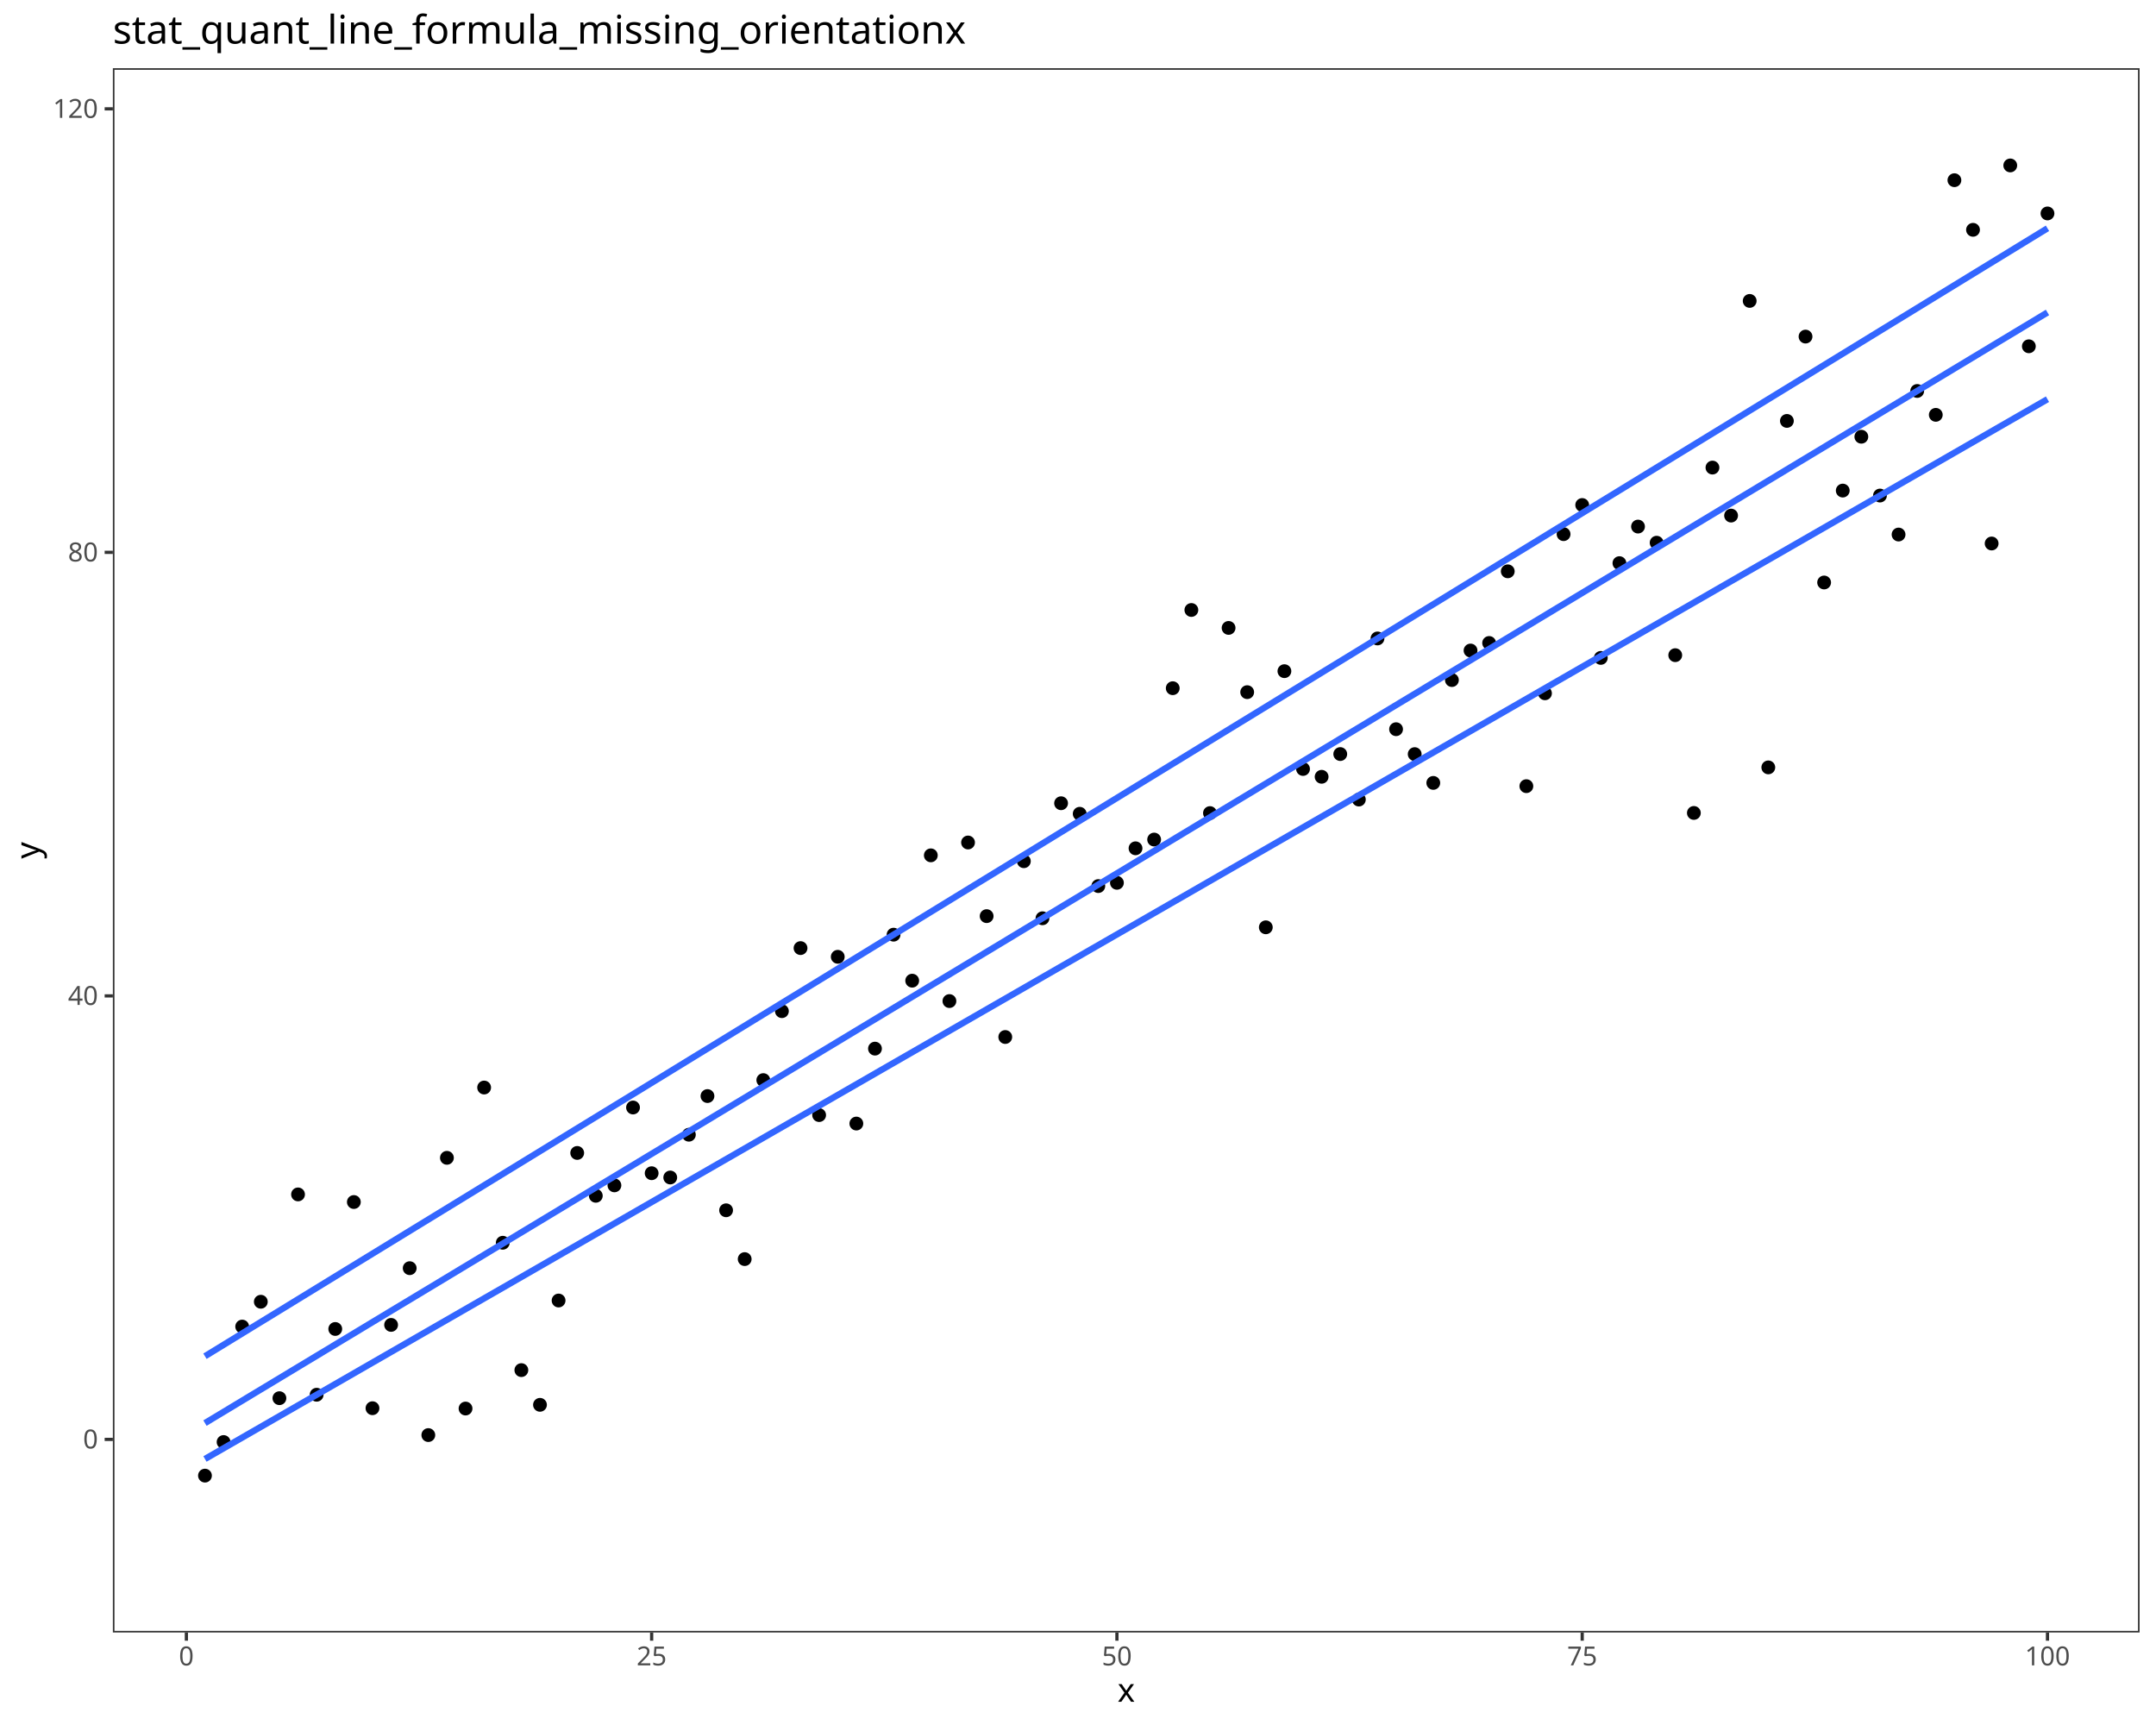
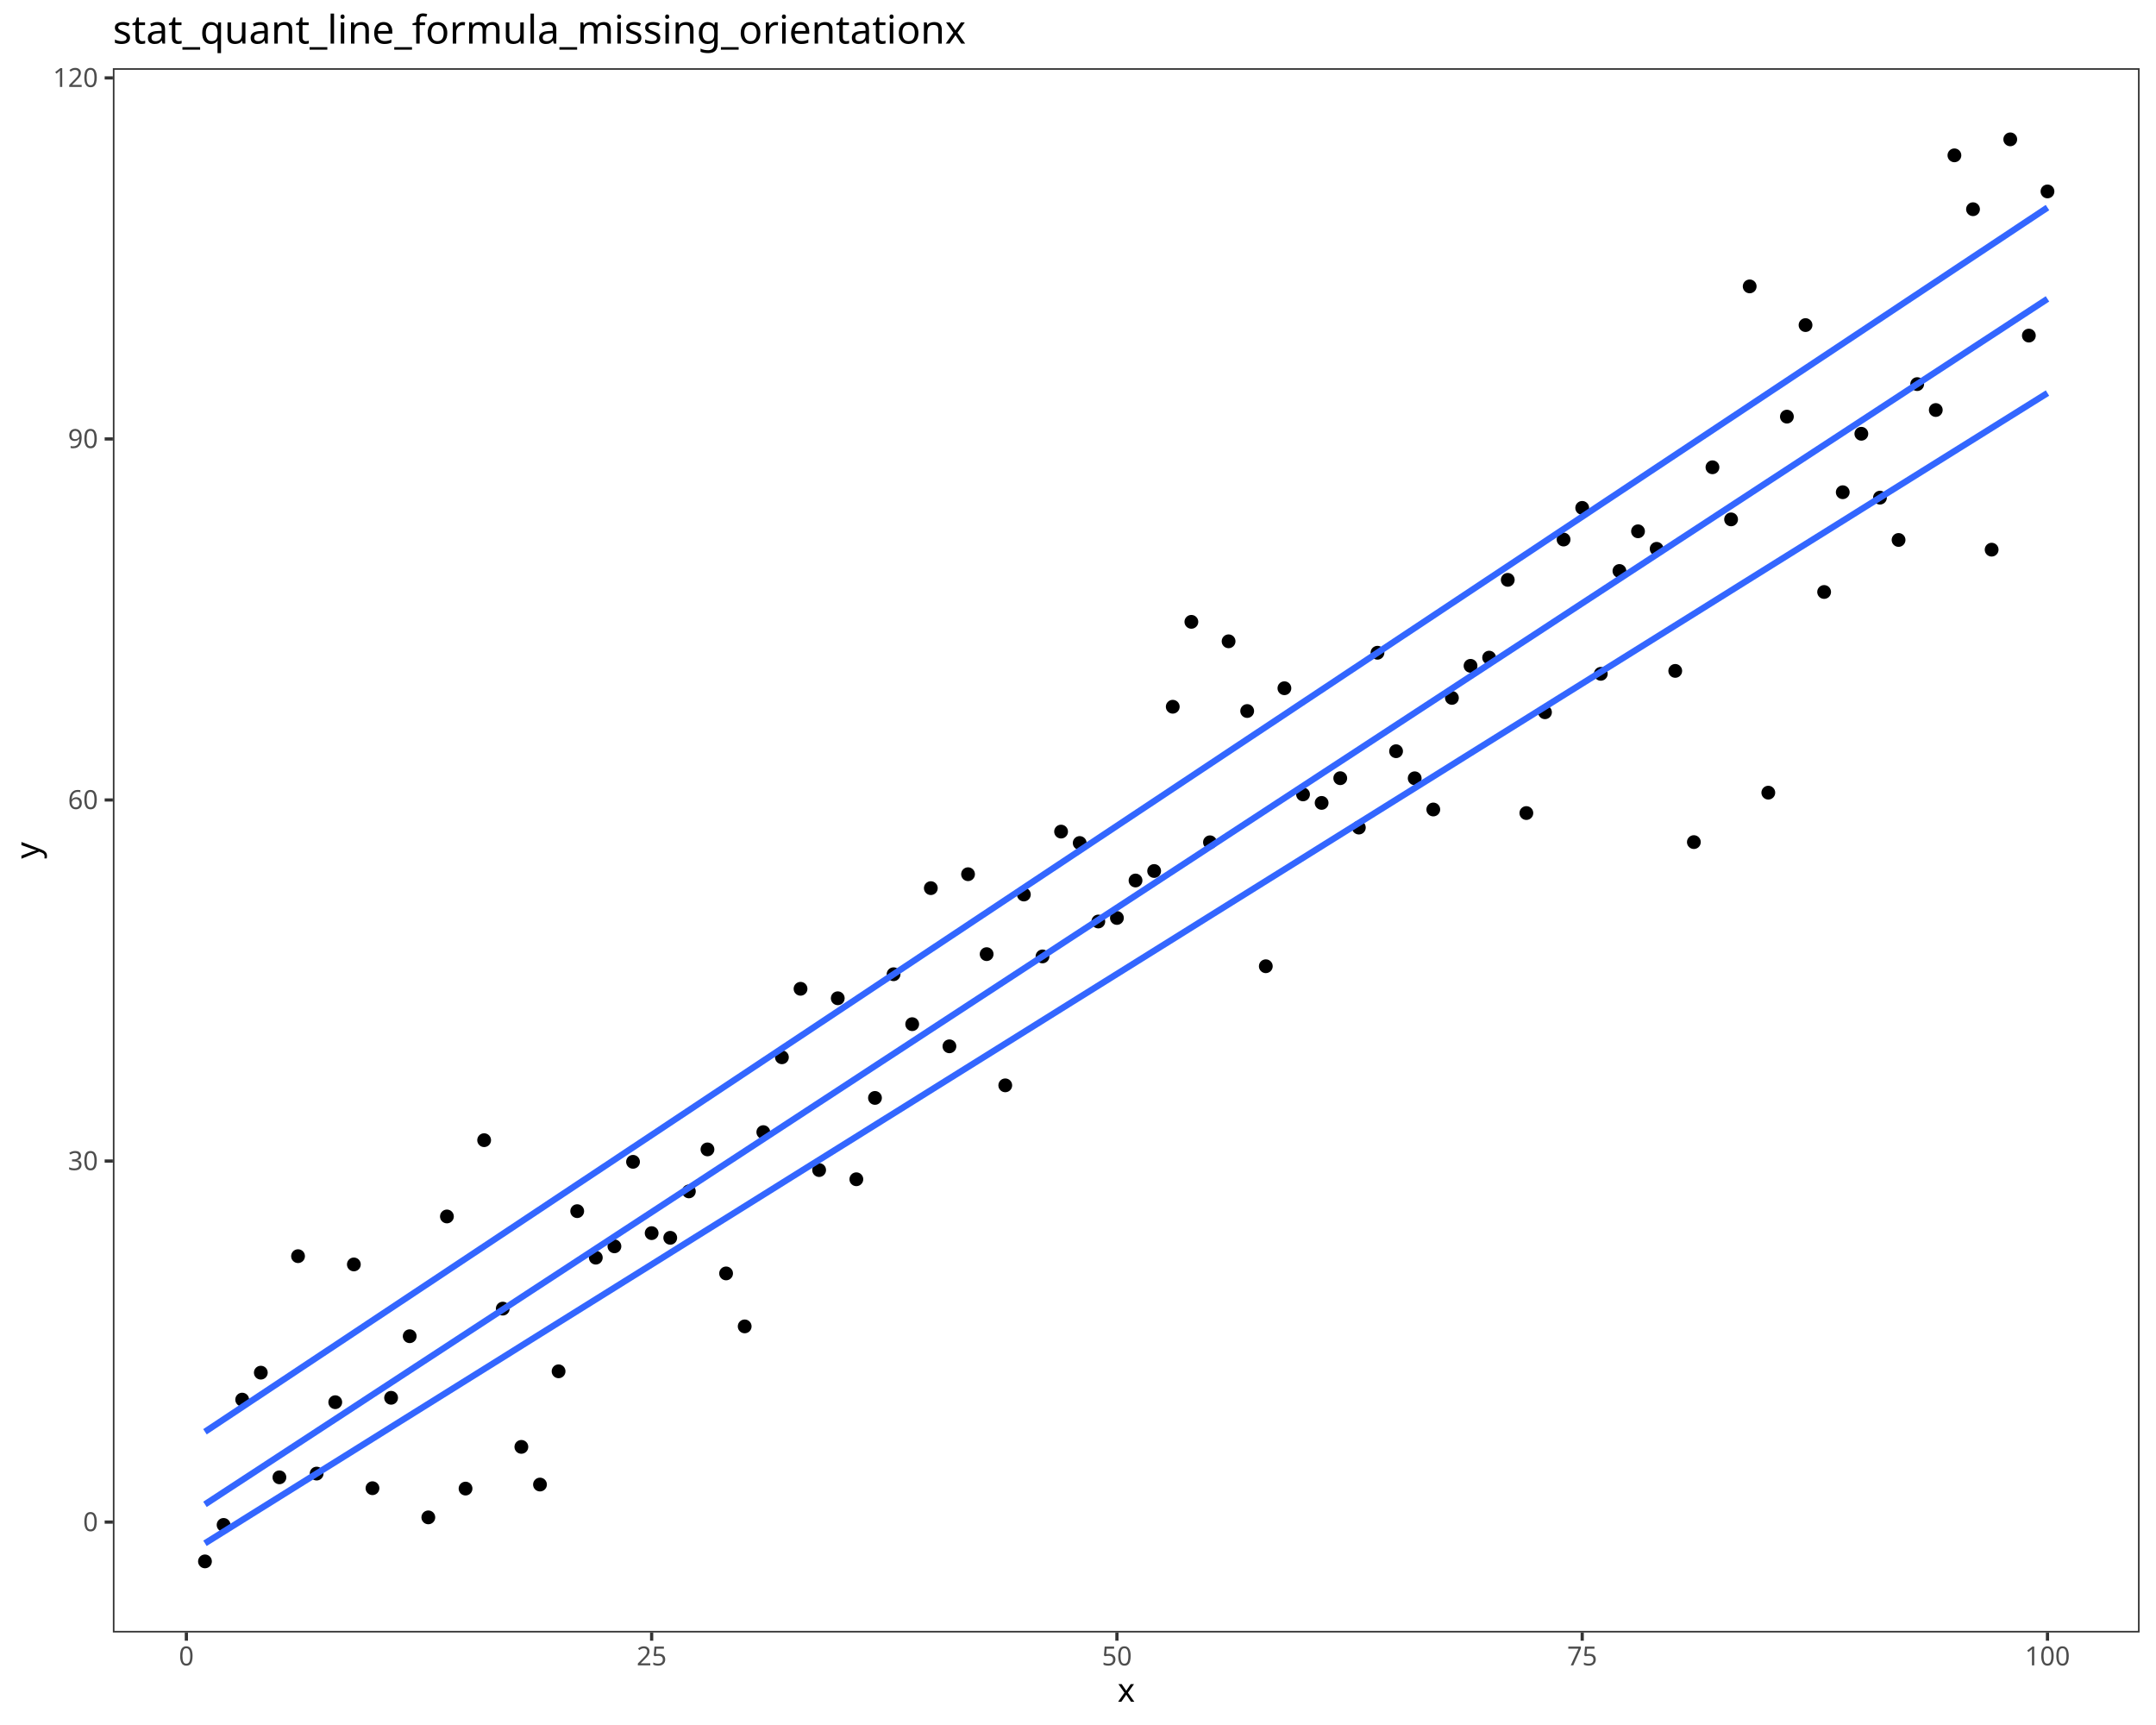
<svg xmlns="http://www.w3.org/2000/svg" class="svglite" data-engine-version="2.0" width="720.00pt" height="576.00pt" viewBox="0 0 720.00 576.00">
  <defs>
    <style type="text/css">
    .svglite line, .svglite polyline, .svglite polygon, .svglite path, .svglite rect, .svglite circle {
      fill: none;
      stroke: #000000;
      stroke-linecap: round;
      stroke-linejoin: round;
      stroke-miterlimit: 10.00;
    }
  </style>
  </defs>
  <rect width="100%" height="100%" style="stroke: none; fill: #FFFFFF;" />
  <defs>
    <clipPath id="cpMC4wMHw3MjAuMDB8MC4wMHw1NzYuMDA=">
      <rect x="0.00" y="0.00" width="720.00" height="576.00" />
    </clipPath>
  </defs>
  <g clip-path="url(#cpMC4wMHw3MjAuMDB8MC4wMHw1NzYuMDA=)">
    <rect x="0.00" y="0.00" width="720.00" height="576.00" style="stroke-width: 1.07; stroke: #FFFFFF; fill: #FFFFFF;" />
  </g>
  <defs>
    <clipPath id="cpMzcuNjl8NzE0LjUyfDIyLjc4fDU0NS4xMQ==">
      <rect x="37.69" y="22.78" width="676.83" height="522.33" />
    </clipPath>
  </defs>
  <g clip-path="url(#cpMzcuNjl8NzE0LjUyfDIyLjc4fDU0NS4xMQ==)">
    <rect x="37.69" y="22.78" width="676.83" height="522.33" style="stroke-width: 1.07; stroke: none; fill: #FFFFFF;" />
-     <circle cx="68.45" cy="492.73" r="1.95" style="stroke-width: 0.71; fill: #000000;" />
-     <circle cx="74.67" cy="481.51" r="1.95" style="stroke-width: 0.71; fill: #000000;" />
-     <circle cx="80.88" cy="442.96" r="1.95" style="stroke-width: 0.71; fill: #000000;" />
-     <circle cx="87.10" cy="434.67" r="1.95" style="stroke-width: 0.71; fill: #000000;" />
-     <circle cx="93.31" cy="466.87" r="1.95" style="stroke-width: 0.71; fill: #000000;" />
-     <circle cx="99.53" cy="398.83" r="1.95" style="stroke-width: 0.71; fill: #000000;" />
-     <circle cx="105.74" cy="465.72" r="1.95" style="stroke-width: 0.71; fill: #000000;" />
-     <circle cx="111.96" cy="443.76" r="1.95" style="stroke-width: 0.71; fill: #000000;" />
-     <circle cx="118.17" cy="401.37" r="1.95" style="stroke-width: 0.71; fill: #000000;" />
-     <circle cx="124.39" cy="470.22" r="1.95" style="stroke-width: 0.71; fill: #000000;" />
-     <circle cx="130.61" cy="442.40" r="1.95" style="stroke-width: 0.71; fill: #000000;" />
-     <circle cx="136.82" cy="423.46" r="1.95" style="stroke-width: 0.71; fill: #000000;" />
-     <circle cx="143.04" cy="479.19" r="1.95" style="stroke-width: 0.71; fill: #000000;" />
-     <circle cx="149.25" cy="386.61" r="1.95" style="stroke-width: 0.71; fill: #000000;" />
-     <circle cx="155.47" cy="470.33" r="1.95" style="stroke-width: 0.71; fill: #000000;" />
-     <circle cx="161.68" cy="363.14" r="1.95" style="stroke-width: 0.71; fill: #000000;" />
-     <circle cx="167.90" cy="414.97" r="1.95" style="stroke-width: 0.71; fill: #000000;" />
-     <circle cx="174.11" cy="457.50" r="1.95" style="stroke-width: 0.71; fill: #000000;" />
-     <circle cx="180.33" cy="469.09" r="1.95" style="stroke-width: 0.71; fill: #000000;" />
-     <circle cx="186.54" cy="434.26" r="1.95" style="stroke-width: 0.71; fill: #000000;" />
-     <circle cx="192.76" cy="384.98" r="1.95" style="stroke-width: 0.71; fill: #000000;" />
-     <circle cx="198.97" cy="399.29" r="1.95" style="stroke-width: 0.71; fill: #000000;" />
-     <circle cx="205.19" cy="395.81" r="1.95" style="stroke-width: 0.71; fill: #000000;" />
-     <circle cx="211.40" cy="369.81" r="1.95" style="stroke-width: 0.71; fill: #000000;" />
-     <circle cx="217.62" cy="391.75" r="1.95" style="stroke-width: 0.71; fill: #000000;" />
-     <circle cx="223.83" cy="393.18" r="1.95" style="stroke-width: 0.71; fill: #000000;" />
-     <circle cx="230.05" cy="378.90" r="1.95" style="stroke-width: 0.71; fill: #000000;" />
-     <circle cx="236.26" cy="365.99" r="1.95" style="stroke-width: 0.71; fill: #000000;" />
-     <circle cx="242.48" cy="404.13" r="1.95" style="stroke-width: 0.71; fill: #000000;" />
-     <circle cx="248.69" cy="420.43" r="1.95" style="stroke-width: 0.71; fill: #000000;" />
-     <circle cx="254.91" cy="360.66" r="1.95" style="stroke-width: 0.71; fill: #000000;" />
-     <circle cx="261.12" cy="337.64" r="1.95" style="stroke-width: 0.71; fill: #000000;" />
-     <circle cx="267.34" cy="316.58" r="1.95" style="stroke-width: 0.71; fill: #000000;" />
-     <circle cx="273.55" cy="372.34" r="1.95" style="stroke-width: 0.71; fill: #000000;" />
-     <circle cx="279.77" cy="319.49" r="1.95" style="stroke-width: 0.71; fill: #000000;" />
-     <circle cx="285.98" cy="375.17" r="1.95" style="stroke-width: 0.71; fill: #000000;" />
-     <circle cx="292.20" cy="350.15" r="1.95" style="stroke-width: 0.71; fill: #000000;" />
-     <circle cx="298.41" cy="312.10" r="1.95" style="stroke-width: 0.71; fill: #000000;" />
-     <circle cx="304.63" cy="327.46" r="1.95" style="stroke-width: 0.71; fill: #000000;" />
-     <circle cx="310.85" cy="285.61" r="1.95" style="stroke-width: 0.71; fill: #000000;" />
-     <circle cx="317.06" cy="334.27" r="1.95" style="stroke-width: 0.71; fill: #000000;" />
-     <circle cx="323.28" cy="281.32" r="1.95" style="stroke-width: 0.71; fill: #000000;" />
-     <circle cx="329.49" cy="305.91" r="1.95" style="stroke-width: 0.71; fill: #000000;" />
-     <circle cx="335.71" cy="346.27" r="1.95" style="stroke-width: 0.71; fill: #000000;" />
-     <circle cx="341.92" cy="287.57" r="1.95" style="stroke-width: 0.71; fill: #000000;" />
-     <circle cx="348.14" cy="306.62" r="1.95" style="stroke-width: 0.71; fill: #000000;" />
-     <circle cx="354.35" cy="268.21" r="1.95" style="stroke-width: 0.71; fill: #000000;" />
-     <circle cx="360.57" cy="271.73" r="1.95" style="stroke-width: 0.71; fill: #000000;" />
-     <circle cx="366.78" cy="295.87" r="1.95" style="stroke-width: 0.71; fill: #000000;" />
-     <circle cx="373.00" cy="294.78" r="1.95" style="stroke-width: 0.71; fill: #000000;" />
-     <circle cx="379.21" cy="283.26" r="1.95" style="stroke-width: 0.71; fill: #000000;" />
-     <circle cx="385.43" cy="280.34" r="1.95" style="stroke-width: 0.71; fill: #000000;" />
-     <circle cx="391.64" cy="229.80" r="1.95" style="stroke-width: 0.71; fill: #000000;" />
-     <circle cx="397.86" cy="203.68" r="1.95" style="stroke-width: 0.71; fill: #000000;" />
-     <circle cx="404.07" cy="271.50" r="1.95" style="stroke-width: 0.71; fill: #000000;" />
-     <circle cx="410.29" cy="209.67" r="1.95" style="stroke-width: 0.71; fill: #000000;" />
-     <circle cx="416.50" cy="231.12" r="1.95" style="stroke-width: 0.71; fill: #000000;" />
-     <circle cx="422.72" cy="309.64" r="1.95" style="stroke-width: 0.71; fill: #000000;" />
-     <circle cx="428.93" cy="224.11" r="1.95" style="stroke-width: 0.71; fill: #000000;" />
-     <circle cx="435.15" cy="256.77" r="1.95" style="stroke-width: 0.71; fill: #000000;" />
-     <circle cx="441.36" cy="259.38" r="1.95" style="stroke-width: 0.71; fill: #000000;" />
-     <circle cx="447.58" cy="251.79" r="1.95" style="stroke-width: 0.71; fill: #000000;" />
-     <circle cx="453.79" cy="266.98" r="1.95" style="stroke-width: 0.71; fill: #000000;" />
-     <circle cx="460.01" cy="213.19" r="1.95" style="stroke-width: 0.71; fill: #000000;" />
-     <circle cx="466.22" cy="243.49" r="1.95" style="stroke-width: 0.71; fill: #000000;" />
-     <circle cx="472.44" cy="251.81" r="1.95" style="stroke-width: 0.71; fill: #000000;" />
-     <circle cx="478.65" cy="261.42" r="1.95" style="stroke-width: 0.71; fill: #000000;" />
-     <circle cx="484.87" cy="227.08" r="1.95" style="stroke-width: 0.71; fill: #000000;" />
-     <circle cx="491.09" cy="217.22" r="1.95" style="stroke-width: 0.71; fill: #000000;" />
-     <circle cx="497.30" cy="214.70" r="1.95" style="stroke-width: 0.71; fill: #000000;" />
-     <circle cx="503.52" cy="190.77" r="1.95" style="stroke-width: 0.71; fill: #000000;" />
-     <circle cx="509.73" cy="262.51" r="1.95" style="stroke-width: 0.71; fill: #000000;" />
-     <circle cx="515.95" cy="231.50" r="1.95" style="stroke-width: 0.71; fill: #000000;" />
-     <circle cx="522.16" cy="178.36" r="1.95" style="stroke-width: 0.71; fill: #000000;" />
-     <circle cx="528.38" cy="168.63" r="1.95" style="stroke-width: 0.71; fill: #000000;" />
-     <circle cx="534.59" cy="219.68" r="1.95" style="stroke-width: 0.71; fill: #000000;" />
-     <circle cx="540.81" cy="188.04" r="1.95" style="stroke-width: 0.71; fill: #000000;" />
-     <circle cx="547.02" cy="175.83" r="1.95" style="stroke-width: 0.71; fill: #000000;" />
-     <circle cx="553.24" cy="181.22" r="1.95" style="stroke-width: 0.71; fill: #000000;" />
-     <circle cx="559.45" cy="218.77" r="1.95" style="stroke-width: 0.71; fill: #000000;" />
-     <circle cx="565.67" cy="271.45" r="1.95" style="stroke-width: 0.71; fill: #000000;" />
-     <circle cx="571.88" cy="156.13" r="1.95" style="stroke-width: 0.71; fill: #000000;" />
-     <circle cx="578.10" cy="172.16" r="1.95" style="stroke-width: 0.71; fill: #000000;" />
-     <circle cx="584.31" cy="100.48" r="1.95" style="stroke-width: 0.71; fill: #000000;" />
-     <circle cx="590.53" cy="256.24" r="1.95" style="stroke-width: 0.71; fill: #000000;" />
-     <circle cx="596.74" cy="140.55" r="1.95" style="stroke-width: 0.71; fill: #000000;" />
-     <circle cx="602.96" cy="112.39" r="1.95" style="stroke-width: 0.71; fill: #000000;" />
-     <circle cx="609.17" cy="194.50" r="1.95" style="stroke-width: 0.71; fill: #000000;" />
-     <circle cx="615.39" cy="163.81" r="1.95" style="stroke-width: 0.71; fill: #000000;" />
-     <circle cx="621.60" cy="145.83" r="1.95" style="stroke-width: 0.71; fill: #000000;" />
-     <circle cx="627.82" cy="165.47" r="1.95" style="stroke-width: 0.71; fill: #000000;" />
-     <circle cx="634.03" cy="178.49" r="1.95" style="stroke-width: 0.71; fill: #000000;" />
-     <circle cx="640.25" cy="130.55" r="1.95" style="stroke-width: 0.71; fill: #000000;" />
-     <circle cx="646.46" cy="138.52" r="1.95" style="stroke-width: 0.71; fill: #000000;" />
-     <circle cx="652.68" cy="60.17" r="1.95" style="stroke-width: 0.71; fill: #000000;" />
-     <circle cx="658.89" cy="76.74" r="1.95" style="stroke-width: 0.71; fill: #000000;" />
-     <circle cx="665.11" cy="181.48" r="1.95" style="stroke-width: 0.71; fill: #000000;" />
-     <circle cx="671.33" cy="55.24" r="1.95" style="stroke-width: 0.71; fill: #000000;" />
-     <circle cx="677.54" cy="115.63" r="1.95" style="stroke-width: 0.71; fill: #000000;" />
-     <circle cx="683.76" cy="71.27" r="1.95" style="stroke-width: 0.71; fill: #000000;" />
-     <polyline points="68.45,487.17 76.24,482.69 84.03,478.21 91.82,473.73 99.61,469.25 107.40,464.77 115.19,460.29 122.97,455.81 130.76,451.33 138.55,446.85 146.34,442.37 154.13,437.89 161.92,433.41 169.71,428.94 177.49,424.46 185.28,419.98 193.07,415.50 200.86,411.02 208.65,406.54 216.44,402.06 224.23,397.58 232.01,393.10 239.80,388.62 247.59,384.14 255.38,379.66 263.17,375.18 270.96,370.71 278.75,366.23 286.54,361.75 294.32,357.27 302.11,352.79 309.90,348.31 317.69,343.83 325.48,339.35 333.27,334.87 341.06,330.39 348.84,325.91 356.63,321.43 364.42,316.95 372.21,312.47 380.00,308.00 387.79,303.52 395.58,299.04 403.36,294.56 411.15,290.08 418.94,285.60 426.73,281.12 434.52,276.64 442.31,272.16 450.10,267.68 457.89,263.20 465.67,258.72 473.46,254.24 481.25,249.76 489.04,245.29 496.83,240.81 504.62,236.33 512.41,231.85 520.19,227.37 527.98,222.89 535.77,218.41 543.56,213.93 551.35,209.45 559.14,204.97 566.93,200.49 574.71,196.01 582.50,191.53 590.29,187.06 598.08,182.58 605.87,178.10 613.66,173.62 621.45,169.14 629.23,164.66 637.02,160.18 644.81,155.70 652.60,151.22 660.39,146.74 668.18,142.26 675.97,137.78 683.76,133.30 " style="stroke-width: 2.13; stroke: #3366FF; stroke-linecap: butt;" />
-     <polyline points="68.45,475.19 76.24,470.50 84.03,465.80 91.82,461.11 99.61,456.41 107.40,451.72 115.19,447.02 122.97,442.33 130.76,437.63 138.55,432.94 146.34,428.25 154.13,423.55 161.92,418.86 169.71,414.16 177.49,409.47 185.28,404.77 193.07,400.08 200.86,395.38 208.65,390.69 216.44,385.99 224.23,381.30 232.01,376.61 239.80,371.91 247.59,367.22 255.38,362.52 263.17,357.83 270.96,353.13 278.75,348.44 286.54,343.74 294.32,339.05 302.11,334.36 309.90,329.66 317.69,324.97 325.48,320.27 333.27,315.58 341.06,310.88 348.84,306.19 356.63,301.49 364.42,296.80 372.21,292.10 380.00,287.41 387.79,282.72 395.58,278.02 403.36,273.33 411.15,268.63 418.94,263.94 426.73,259.24 434.52,254.55 442.31,249.85 450.10,245.16 457.89,240.47 465.67,235.77 473.46,231.08 481.25,226.38 489.04,221.69 496.83,216.99 504.62,212.30 512.41,207.60 520.19,202.91 527.98,198.22 535.77,193.52 543.56,188.83 551.35,184.13 559.14,179.44 566.93,174.74 574.71,170.05 582.50,165.35 590.29,160.66 598.08,155.96 605.87,151.27 613.66,146.58 621.45,141.88 629.23,137.19 637.02,132.49 644.81,127.80 652.60,123.10 660.39,118.41 668.18,113.71 675.97,109.02 683.76,104.33 " style="stroke-width: 2.13; stroke: #3366FF; stroke-linecap: butt;" />
-     <polyline points="68.45,452.86 76.24,448.09 84.03,443.32 91.82,438.56 99.61,433.79 107.40,429.02 115.19,424.25 122.97,419.49 130.76,414.72 138.55,409.95 146.34,405.19 154.13,400.42 161.92,395.65 169.71,390.88 177.49,386.12 185.28,381.35 193.07,376.58 200.86,371.81 208.65,367.05 216.44,362.28 224.23,357.51 232.01,352.74 239.80,347.98 247.59,343.21 255.38,338.44 263.17,333.67 270.96,328.91 278.75,324.14 286.54,319.37 294.32,314.60 302.11,309.84 309.90,305.07 317.69,300.30 325.48,295.53 333.27,290.77 341.06,286.00 348.84,281.23 356.63,276.46 364.42,271.70 372.21,266.93 380.00,262.16 387.79,257.39 395.58,252.63 403.36,247.86 411.15,243.09 418.94,238.33 426.73,233.56 434.52,228.79 442.31,224.02 450.10,219.26 457.89,214.49 465.67,209.72 473.46,204.95 481.25,200.19 489.04,195.42 496.83,190.65 504.62,185.88 512.41,181.12 520.19,176.35 527.98,171.58 535.77,166.81 543.56,162.05 551.35,157.28 559.14,152.51 566.93,147.74 574.71,142.98 582.50,138.21 590.29,133.44 598.08,128.67 605.87,123.91 613.66,119.14 621.45,114.37 629.23,109.60 637.02,104.84 644.81,100.07 652.60,95.30 660.39,90.53 668.18,85.77 675.97,81.00 683.76,76.23 " style="stroke-width: 2.13; stroke: #3366FF; stroke-linecap: butt;" />
+     <circle cx="68.45" cy="521.37" r="1.95" style="stroke-width: 0.71; fill: #000000;" />
+     <circle cx="74.67" cy="509.19" r="1.95" style="stroke-width: 0.71; fill: #000000;" />
+     <circle cx="80.88" cy="467.35" r="1.95" style="stroke-width: 0.71; fill: #000000;" />
+     <circle cx="87.10" cy="458.35" r="1.95" style="stroke-width: 0.71; fill: #000000;" />
+     <circle cx="93.31" cy="493.30" r="1.95" style="stroke-width: 0.71; fill: #000000;" />
+     <circle cx="99.53" cy="419.45" r="1.95" style="stroke-width: 0.71; fill: #000000;" />
+     <circle cx="105.74" cy="492.05" r="1.95" style="stroke-width: 0.71; fill: #000000;" />
+     <circle cx="111.96" cy="468.21" r="1.95" style="stroke-width: 0.71; fill: #000000;" />
+     <circle cx="118.17" cy="422.21" r="1.95" style="stroke-width: 0.71; fill: #000000;" />
+     <circle cx="124.39" cy="496.93" r="1.95" style="stroke-width: 0.71; fill: #000000;" />
+     <circle cx="130.61" cy="466.74" r="1.95" style="stroke-width: 0.71; fill: #000000;" />
+     <circle cx="136.82" cy="446.18" r="1.95" style="stroke-width: 0.71; fill: #000000;" />
+     <circle cx="143.04" cy="506.67" r="1.95" style="stroke-width: 0.71; fill: #000000;" />
+     <circle cx="149.25" cy="406.19" r="1.95" style="stroke-width: 0.71; fill: #000000;" />
+     <circle cx="155.47" cy="497.06" r="1.95" style="stroke-width: 0.71; fill: #000000;" />
+     <circle cx="161.68" cy="380.72" r="1.95" style="stroke-width: 0.71; fill: #000000;" />
+     <circle cx="167.90" cy="436.97" r="1.95" style="stroke-width: 0.71; fill: #000000;" />
+     <circle cx="174.11" cy="483.13" r="1.95" style="stroke-width: 0.71; fill: #000000;" />
+     <circle cx="180.33" cy="495.71" r="1.95" style="stroke-width: 0.71; fill: #000000;" />
+     <circle cx="186.54" cy="457.90" r="1.95" style="stroke-width: 0.71; fill: #000000;" />
+     <circle cx="192.76" cy="404.42" r="1.95" style="stroke-width: 0.71; fill: #000000;" />
+     <circle cx="198.97" cy="419.95" r="1.95" style="stroke-width: 0.71; fill: #000000;" />
+     <circle cx="205.19" cy="416.17" r="1.95" style="stroke-width: 0.71; fill: #000000;" />
+     <circle cx="211.40" cy="387.95" r="1.95" style="stroke-width: 0.71; fill: #000000;" />
+     <circle cx="217.62" cy="411.76" r="1.95" style="stroke-width: 0.71; fill: #000000;" />
+     <circle cx="223.83" cy="413.32" r="1.95" style="stroke-width: 0.71; fill: #000000;" />
+     <circle cx="230.05" cy="397.82" r="1.95" style="stroke-width: 0.71; fill: #000000;" />
+     <circle cx="236.26" cy="383.80" r="1.95" style="stroke-width: 0.71; fill: #000000;" />
+     <circle cx="242.48" cy="425.21" r="1.95" style="stroke-width: 0.71; fill: #000000;" />
+     <circle cx="248.69" cy="442.90" r="1.95" style="stroke-width: 0.71; fill: #000000;" />
+     <circle cx="254.91" cy="378.03" r="1.95" style="stroke-width: 0.71; fill: #000000;" />
+     <circle cx="261.12" cy="353.04" r="1.95" style="stroke-width: 0.71; fill: #000000;" />
+     <circle cx="267.34" cy="330.17" r="1.95" style="stroke-width: 0.71; fill: #000000;" />
+     <circle cx="273.55" cy="390.70" r="1.95" style="stroke-width: 0.71; fill: #000000;" />
+     <circle cx="279.77" cy="333.33" r="1.95" style="stroke-width: 0.71; fill: #000000;" />
+     <circle cx="285.98" cy="393.77" r="1.95" style="stroke-width: 0.71; fill: #000000;" />
+     <circle cx="292.20" cy="366.61" r="1.95" style="stroke-width: 0.71; fill: #000000;" />
+     <circle cx="298.41" cy="325.31" r="1.95" style="stroke-width: 0.71; fill: #000000;" />
+     <circle cx="304.63" cy="341.98" r="1.95" style="stroke-width: 0.71; fill: #000000;" />
+     <circle cx="310.85" cy="296.56" r="1.95" style="stroke-width: 0.71; fill: #000000;" />
+     <circle cx="317.06" cy="349.38" r="1.95" style="stroke-width: 0.71; fill: #000000;" />
+     <circle cx="323.28" cy="291.91" r="1.95" style="stroke-width: 0.71; fill: #000000;" />
+     <circle cx="329.49" cy="318.60" r="1.95" style="stroke-width: 0.71; fill: #000000;" />
+     <circle cx="335.71" cy="362.41" r="1.95" style="stroke-width: 0.71; fill: #000000;" />
+     <circle cx="341.92" cy="298.69" r="1.95" style="stroke-width: 0.71; fill: #000000;" />
+     <circle cx="348.14" cy="319.36" r="1.95" style="stroke-width: 0.71; fill: #000000;" />
+     <circle cx="354.35" cy="277.68" r="1.95" style="stroke-width: 0.71; fill: #000000;" />
+     <circle cx="360.57" cy="281.49" r="1.95" style="stroke-width: 0.71; fill: #000000;" />
+     <circle cx="366.78" cy="307.70" r="1.95" style="stroke-width: 0.71; fill: #000000;" />
+     <circle cx="373.00" cy="306.52" r="1.95" style="stroke-width: 0.71; fill: #000000;" />
+     <circle cx="379.21" cy="294.01" r="1.95" style="stroke-width: 0.71; fill: #000000;" />
+     <circle cx="385.43" cy="290.84" r="1.95" style="stroke-width: 0.71; fill: #000000;" />
+     <circle cx="391.64" cy="235.99" r="1.95" style="stroke-width: 0.71; fill: #000000;" />
+     <circle cx="397.86" cy="207.64" r="1.95" style="stroke-width: 0.71; fill: #000000;" />
+     <circle cx="404.07" cy="281.25" r="1.95" style="stroke-width: 0.71; fill: #000000;" />
+     <circle cx="410.29" cy="214.14" r="1.95" style="stroke-width: 0.71; fill: #000000;" />
+     <circle cx="416.50" cy="237.42" r="1.95" style="stroke-width: 0.71; fill: #000000;" />
+     <circle cx="422.72" cy="322.64" r="1.95" style="stroke-width: 0.71; fill: #000000;" />
+     <circle cx="428.93" cy="229.81" r="1.95" style="stroke-width: 0.71; fill: #000000;" />
+     <circle cx="435.15" cy="265.26" r="1.95" style="stroke-width: 0.71; fill: #000000;" />
+     <circle cx="441.36" cy="268.10" r="1.95" style="stroke-width: 0.71; fill: #000000;" />
+     <circle cx="447.58" cy="259.85" r="1.95" style="stroke-width: 0.71; fill: #000000;" />
+     <circle cx="453.79" cy="276.34" r="1.95" style="stroke-width: 0.71; fill: #000000;" />
+     <circle cx="460.01" cy="217.96" r="1.95" style="stroke-width: 0.71; fill: #000000;" />
+     <circle cx="466.22" cy="250.84" r="1.95" style="stroke-width: 0.71; fill: #000000;" />
+     <circle cx="472.44" cy="259.88" r="1.95" style="stroke-width: 0.71; fill: #000000;" />
+     <circle cx="478.65" cy="270.30" r="1.95" style="stroke-width: 0.71; fill: #000000;" />
+     <circle cx="484.87" cy="233.04" r="1.95" style="stroke-width: 0.71; fill: #000000;" />
+     <circle cx="491.09" cy="222.33" r="1.95" style="stroke-width: 0.71; fill: #000000;" />
+     <circle cx="497.30" cy="219.59" r="1.95" style="stroke-width: 0.71; fill: #000000;" />
+     <circle cx="503.52" cy="193.62" r="1.95" style="stroke-width: 0.71; fill: #000000;" />
+     <circle cx="509.73" cy="271.49" r="1.95" style="stroke-width: 0.71; fill: #000000;" />
+     <circle cx="515.95" cy="237.83" r="1.95" style="stroke-width: 0.71; fill: #000000;" />
+     <circle cx="522.16" cy="180.16" r="1.95" style="stroke-width: 0.71; fill: #000000;" />
+     <circle cx="528.38" cy="169.59" r="1.95" style="stroke-width: 0.71; fill: #000000;" />
+     <circle cx="534.59" cy="225.00" r="1.95" style="stroke-width: 0.71; fill: #000000;" />
+     <circle cx="540.81" cy="190.66" r="1.95" style="stroke-width: 0.71; fill: #000000;" />
+     <circle cx="547.02" cy="177.41" r="1.95" style="stroke-width: 0.71; fill: #000000;" />
+     <circle cx="553.24" cy="183.26" r="1.95" style="stroke-width: 0.71; fill: #000000;" />
+     <circle cx="559.45" cy="224.02" r="1.95" style="stroke-width: 0.71; fill: #000000;" />
+     <circle cx="565.67" cy="281.19" r="1.95" style="stroke-width: 0.71; fill: #000000;" />
+     <circle cx="571.88" cy="156.03" r="1.95" style="stroke-width: 0.71; fill: #000000;" />
+     <circle cx="578.10" cy="173.43" r="1.95" style="stroke-width: 0.71; fill: #000000;" />
+     <circle cx="584.31" cy="95.63" r="1.95" style="stroke-width: 0.71; fill: #000000;" />
+     <circle cx="590.53" cy="264.68" r="1.95" style="stroke-width: 0.71; fill: #000000;" />
+     <circle cx="596.74" cy="139.12" r="1.95" style="stroke-width: 0.71; fill: #000000;" />
+     <circle cx="602.96" cy="108.55" r="1.95" style="stroke-width: 0.71; fill: #000000;" />
+     <circle cx="609.17" cy="197.67" r="1.95" style="stroke-width: 0.71; fill: #000000;" />
+     <circle cx="615.39" cy="164.36" r="1.95" style="stroke-width: 0.71; fill: #000000;" />
+     <circle cx="621.60" cy="144.84" r="1.95" style="stroke-width: 0.71; fill: #000000;" />
+     <circle cx="627.82" cy="166.17" r="1.95" style="stroke-width: 0.71; fill: #000000;" />
+     <circle cx="634.03" cy="180.30" r="1.95" style="stroke-width: 0.71; fill: #000000;" />
+     <circle cx="640.25" cy="128.26" r="1.95" style="stroke-width: 0.71; fill: #000000;" />
+     <circle cx="646.46" cy="136.91" r="1.95" style="stroke-width: 0.71; fill: #000000;" />
+     <circle cx="652.68" cy="51.87" r="1.95" style="stroke-width: 0.71; fill: #000000;" />
+     <circle cx="658.89" cy="69.86" r="1.95" style="stroke-width: 0.71; fill: #000000;" />
+     <circle cx="665.11" cy="183.54" r="1.95" style="stroke-width: 0.71; fill: #000000;" />
+     <circle cx="671.33" cy="46.53" r="1.95" style="stroke-width: 0.71; fill: #000000;" />
+     <circle cx="677.54" cy="112.06" r="1.95" style="stroke-width: 0.71; fill: #000000;" />
+     <circle cx="683.76" cy="63.92" r="1.95" style="stroke-width: 0.71; fill: #000000;" />
+     <polyline points="68.45,515.33 76.24,510.47 84.03,505.60 91.82,500.74 99.61,495.88 107.40,491.02 115.19,486.16 122.97,481.30 130.76,476.43 138.55,471.57 146.34,466.71 154.13,461.85 161.92,456.99 169.71,452.13 177.49,447.26 185.28,442.40 193.07,437.54 200.86,432.68 208.65,427.82 216.44,422.96 224.23,418.09 232.01,413.23 239.80,408.37 247.59,403.51 255.38,398.65 263.17,393.78 270.96,388.92 278.75,384.06 286.54,379.20 294.32,374.34 302.11,369.48 309.90,364.61 317.69,359.75 325.48,354.89 333.27,350.03 341.06,345.17 348.84,340.31 356.63,335.44 364.42,330.58 372.21,325.72 380.00,320.86 387.79,316.00 395.58,311.14 403.36,306.27 411.15,301.41 418.94,296.55 426.73,291.69 434.52,286.83 442.31,281.96 450.10,277.10 457.89,272.24 465.67,267.38 473.46,262.52 481.25,257.66 489.04,252.79 496.83,247.93 504.62,243.07 512.41,238.21 520.19,233.35 527.98,228.49 535.77,223.62 543.56,218.76 551.35,213.90 559.14,209.04 566.93,204.18 574.71,199.32 582.50,194.45 590.29,189.59 598.08,184.73 605.87,179.87 613.66,175.01 621.45,170.14 629.23,165.28 637.02,160.42 644.81,155.56 652.60,150.70 660.39,145.84 668.18,140.97 675.97,136.11 683.76,131.25 " style="stroke-width: 2.13; stroke: #3366FF; stroke-linecap: butt;" />
+     <polyline points="68.45,502.33 76.24,497.23 84.03,492.14 91.82,487.04 99.61,481.95 107.40,476.85 115.19,471.76 122.97,466.66 130.76,461.57 138.55,456.47 146.34,451.38 154.13,446.28 161.92,441.19 169.71,436.09 177.49,430.99 185.28,425.90 193.07,420.80 200.86,415.71 208.65,410.61 216.44,405.52 224.23,400.42 232.01,395.33 239.80,390.23 247.59,385.14 255.38,380.04 263.17,374.95 270.96,369.85 278.75,364.76 286.54,359.66 294.32,354.56 302.11,349.47 309.90,344.37 317.69,339.28 325.48,334.18 333.27,329.09 341.06,323.99 348.84,318.90 356.63,313.80 364.42,308.71 372.21,303.61 380.00,298.52 387.79,293.42 395.58,288.33 403.36,283.23 411.15,278.13 418.94,273.04 426.73,267.94 434.52,262.85 442.31,257.75 450.10,252.66 457.89,247.56 465.67,242.47 473.46,237.37 481.25,232.28 489.04,227.18 496.83,222.09 504.62,216.99 512.41,211.90 520.19,206.80 527.98,201.70 535.77,196.61 543.56,191.51 551.35,186.42 559.14,181.32 566.93,176.23 574.71,171.13 582.50,166.04 590.29,160.94 598.08,155.85 605.87,150.75 613.66,145.66 621.45,140.56 629.23,135.47 637.02,130.37 644.81,125.27 652.60,120.18 660.39,115.08 668.18,109.99 675.97,104.89 683.76,99.80 " style="stroke-width: 2.13; stroke: #3366FF; stroke-linecap: butt;" />
+     <polyline points="68.45,478.09 76.24,472.92 84.03,467.74 91.82,462.57 99.61,457.39 107.40,452.22 115.19,447.05 122.97,441.87 130.76,436.70 138.55,431.52 146.34,426.35 154.13,421.17 161.92,416.00 169.71,410.82 177.49,405.65 185.28,400.47 193.07,395.30 200.86,390.13 208.65,384.95 216.44,379.78 224.23,374.60 232.01,369.43 239.80,364.25 247.59,359.08 255.38,353.90 263.17,348.73 270.96,343.56 278.75,338.38 286.54,333.21 294.32,328.03 302.11,322.86 309.90,317.68 317.69,312.51 325.48,307.33 333.27,302.16 341.06,296.98 348.84,291.81 356.63,286.64 364.42,281.46 372.21,276.29 380.00,271.11 387.79,265.94 395.58,260.76 403.36,255.59 411.15,250.41 418.94,245.24 426.73,240.07 434.52,234.89 442.31,229.72 450.10,224.54 457.89,219.37 465.67,214.19 473.46,209.02 481.25,203.84 489.04,198.67 496.83,193.49 504.62,188.32 512.41,183.15 520.19,177.97 527.98,172.80 535.77,167.62 543.56,162.45 551.35,157.27 559.14,152.10 566.93,146.92 574.71,141.75 582.50,136.58 590.29,131.40 598.08,126.23 605.87,121.05 613.66,115.88 621.45,110.70 629.23,105.53 637.02,100.35 644.81,95.18 652.60,90.00 660.39,84.83 668.18,79.66 675.97,74.48 683.76,69.31 " style="stroke-width: 2.13; stroke: #3366FF; stroke-linecap: butt;" />
    <rect x="37.69" y="22.78" width="676.83" height="522.33" style="stroke-width: 1.07; stroke: #333333;" />
  </g>
  <g clip-path="url(#cpMC4wMHw3MjAuMDB8MC4wMHw1NzYuMDA=)">
-     <text x="32.76" y="483.66" text-anchor="end" style="font-size: 8.80px; fill: #4D4D4D; font-family: sans;" textLength="4.89px" lengthAdjust="spacingAndGlyphs">0</text>
-     <text x="32.76" y="335.56" text-anchor="end" style="font-size: 8.80px; fill: #4D4D4D; font-family: sans;" textLength="9.79px" lengthAdjust="spacingAndGlyphs">40</text>
-     <text x="32.76" y="187.47" text-anchor="end" style="font-size: 8.80px; fill: #4D4D4D; font-family: sans;" textLength="9.79px" lengthAdjust="spacingAndGlyphs">80</text>
-     <text x="32.76" y="39.37" text-anchor="end" style="font-size: 8.80px; fill: #4D4D4D; font-family: sans;" textLength="14.68px" lengthAdjust="spacingAndGlyphs">120</text>
-     <polyline points="34.95,480.63 37.69,480.63 " style="stroke-width: 1.07; stroke: #333333; stroke-linecap: butt;" />
-     <polyline points="34.95,332.54 37.69,332.54 " style="stroke-width: 1.07; stroke: #333333; stroke-linecap: butt;" />
-     <polyline points="34.95,184.44 37.69,184.44 " style="stroke-width: 1.07; stroke: #333333; stroke-linecap: butt;" />
-     <polyline points="34.95,36.34 37.69,36.34 " style="stroke-width: 1.07; stroke: #333333; stroke-linecap: butt;" />
+     <text x="32.76" y="511.27" text-anchor="end" style="font-size: 8.80px; fill: #4D4D4D; font-family: sans;" textLength="4.89px" lengthAdjust="spacingAndGlyphs">0</text>
+     <text x="32.76" y="390.71" text-anchor="end" style="font-size: 8.80px; fill: #4D4D4D; font-family: sans;" textLength="9.79px" lengthAdjust="spacingAndGlyphs">30</text>
+     <text x="32.76" y="270.15" text-anchor="end" style="font-size: 8.80px; fill: #4D4D4D; font-family: sans;" textLength="9.79px" lengthAdjust="spacingAndGlyphs">60</text>
+     <text x="32.76" y="149.59" text-anchor="end" style="font-size: 8.80px; fill: #4D4D4D; font-family: sans;" textLength="9.79px" lengthAdjust="spacingAndGlyphs">90</text>
+     <text x="32.76" y="29.04" text-anchor="end" style="font-size: 8.80px; fill: #4D4D4D; font-family: sans;" textLength="14.68px" lengthAdjust="spacingAndGlyphs">120</text>
+     <polyline points="34.95,508.24 37.69,508.24 " style="stroke-width: 1.07; stroke: #333333; stroke-linecap: butt;" />
+     <polyline points="34.95,387.68 37.69,387.68 " style="stroke-width: 1.07; stroke: #333333; stroke-linecap: butt;" />
+     <polyline points="34.95,267.12 37.69,267.12 " style="stroke-width: 1.07; stroke: #333333; stroke-linecap: butt;" />
+     <polyline points="34.95,146.57 37.69,146.57 " style="stroke-width: 1.07; stroke: #333333; stroke-linecap: butt;" />
+     <polyline points="34.95,26.01 37.69,26.01 " style="stroke-width: 1.07; stroke: #333333; stroke-linecap: butt;" />
    <polyline points="62.24,547.85 62.24,545.11 " style="stroke-width: 1.07; stroke: #333333; stroke-linecap: butt;" />
    <polyline points="217.62,547.85 217.62,545.11 " style="stroke-width: 1.07; stroke: #333333; stroke-linecap: butt;" />
    <polyline points="373.00,547.85 373.00,545.11 " style="stroke-width: 1.07; stroke: #333333; stroke-linecap: butt;" />
    <polyline points="528.38,547.85 528.38,545.11 " style="stroke-width: 1.07; stroke: #333333; stroke-linecap: butt;" />
    <polyline points="683.76,547.85 683.76,545.11 " style="stroke-width: 1.07; stroke: #333333; stroke-linecap: butt;" />
    <text x="62.24" y="556.10" text-anchor="middle" style="font-size: 8.80px; fill: #4D4D4D; font-family: sans;" textLength="4.89px" lengthAdjust="spacingAndGlyphs">0</text>
    <text x="217.62" y="556.10" text-anchor="middle" style="font-size: 8.80px; fill: #4D4D4D; font-family: sans;" textLength="9.79px" lengthAdjust="spacingAndGlyphs">25</text>
    <text x="373.00" y="556.10" text-anchor="middle" style="font-size: 8.80px; fill: #4D4D4D; font-family: sans;" textLength="9.79px" lengthAdjust="spacingAndGlyphs">50</text>
    <text x="528.38" y="556.10" text-anchor="middle" style="font-size: 8.80px; fill: #4D4D4D; font-family: sans;" textLength="9.79px" lengthAdjust="spacingAndGlyphs">75</text>
    <text x="683.76" y="556.10" text-anchor="middle" style="font-size: 8.80px; fill: #4D4D4D; font-family: sans;" textLength="14.68px" lengthAdjust="spacingAndGlyphs">100</text>
    <text x="376.10" y="568.24" text-anchor="middle" style="font-size: 11.00px; font-family: sans;" textLength="5.50px" lengthAdjust="spacingAndGlyphs">x</text>
    <text transform="translate(13.05,283.95) rotate(-90)" text-anchor="middle" style="font-size: 11.00px; font-family: sans;" textLength="5.50px" lengthAdjust="spacingAndGlyphs">y</text>
    <text x="37.69" y="14.56" style="font-size: 13.20px; font-family: sans;" textLength="268.59px" lengthAdjust="spacingAndGlyphs">stat_quant_line_formula_missing_orientationx</text>
  </g>
</svg>
